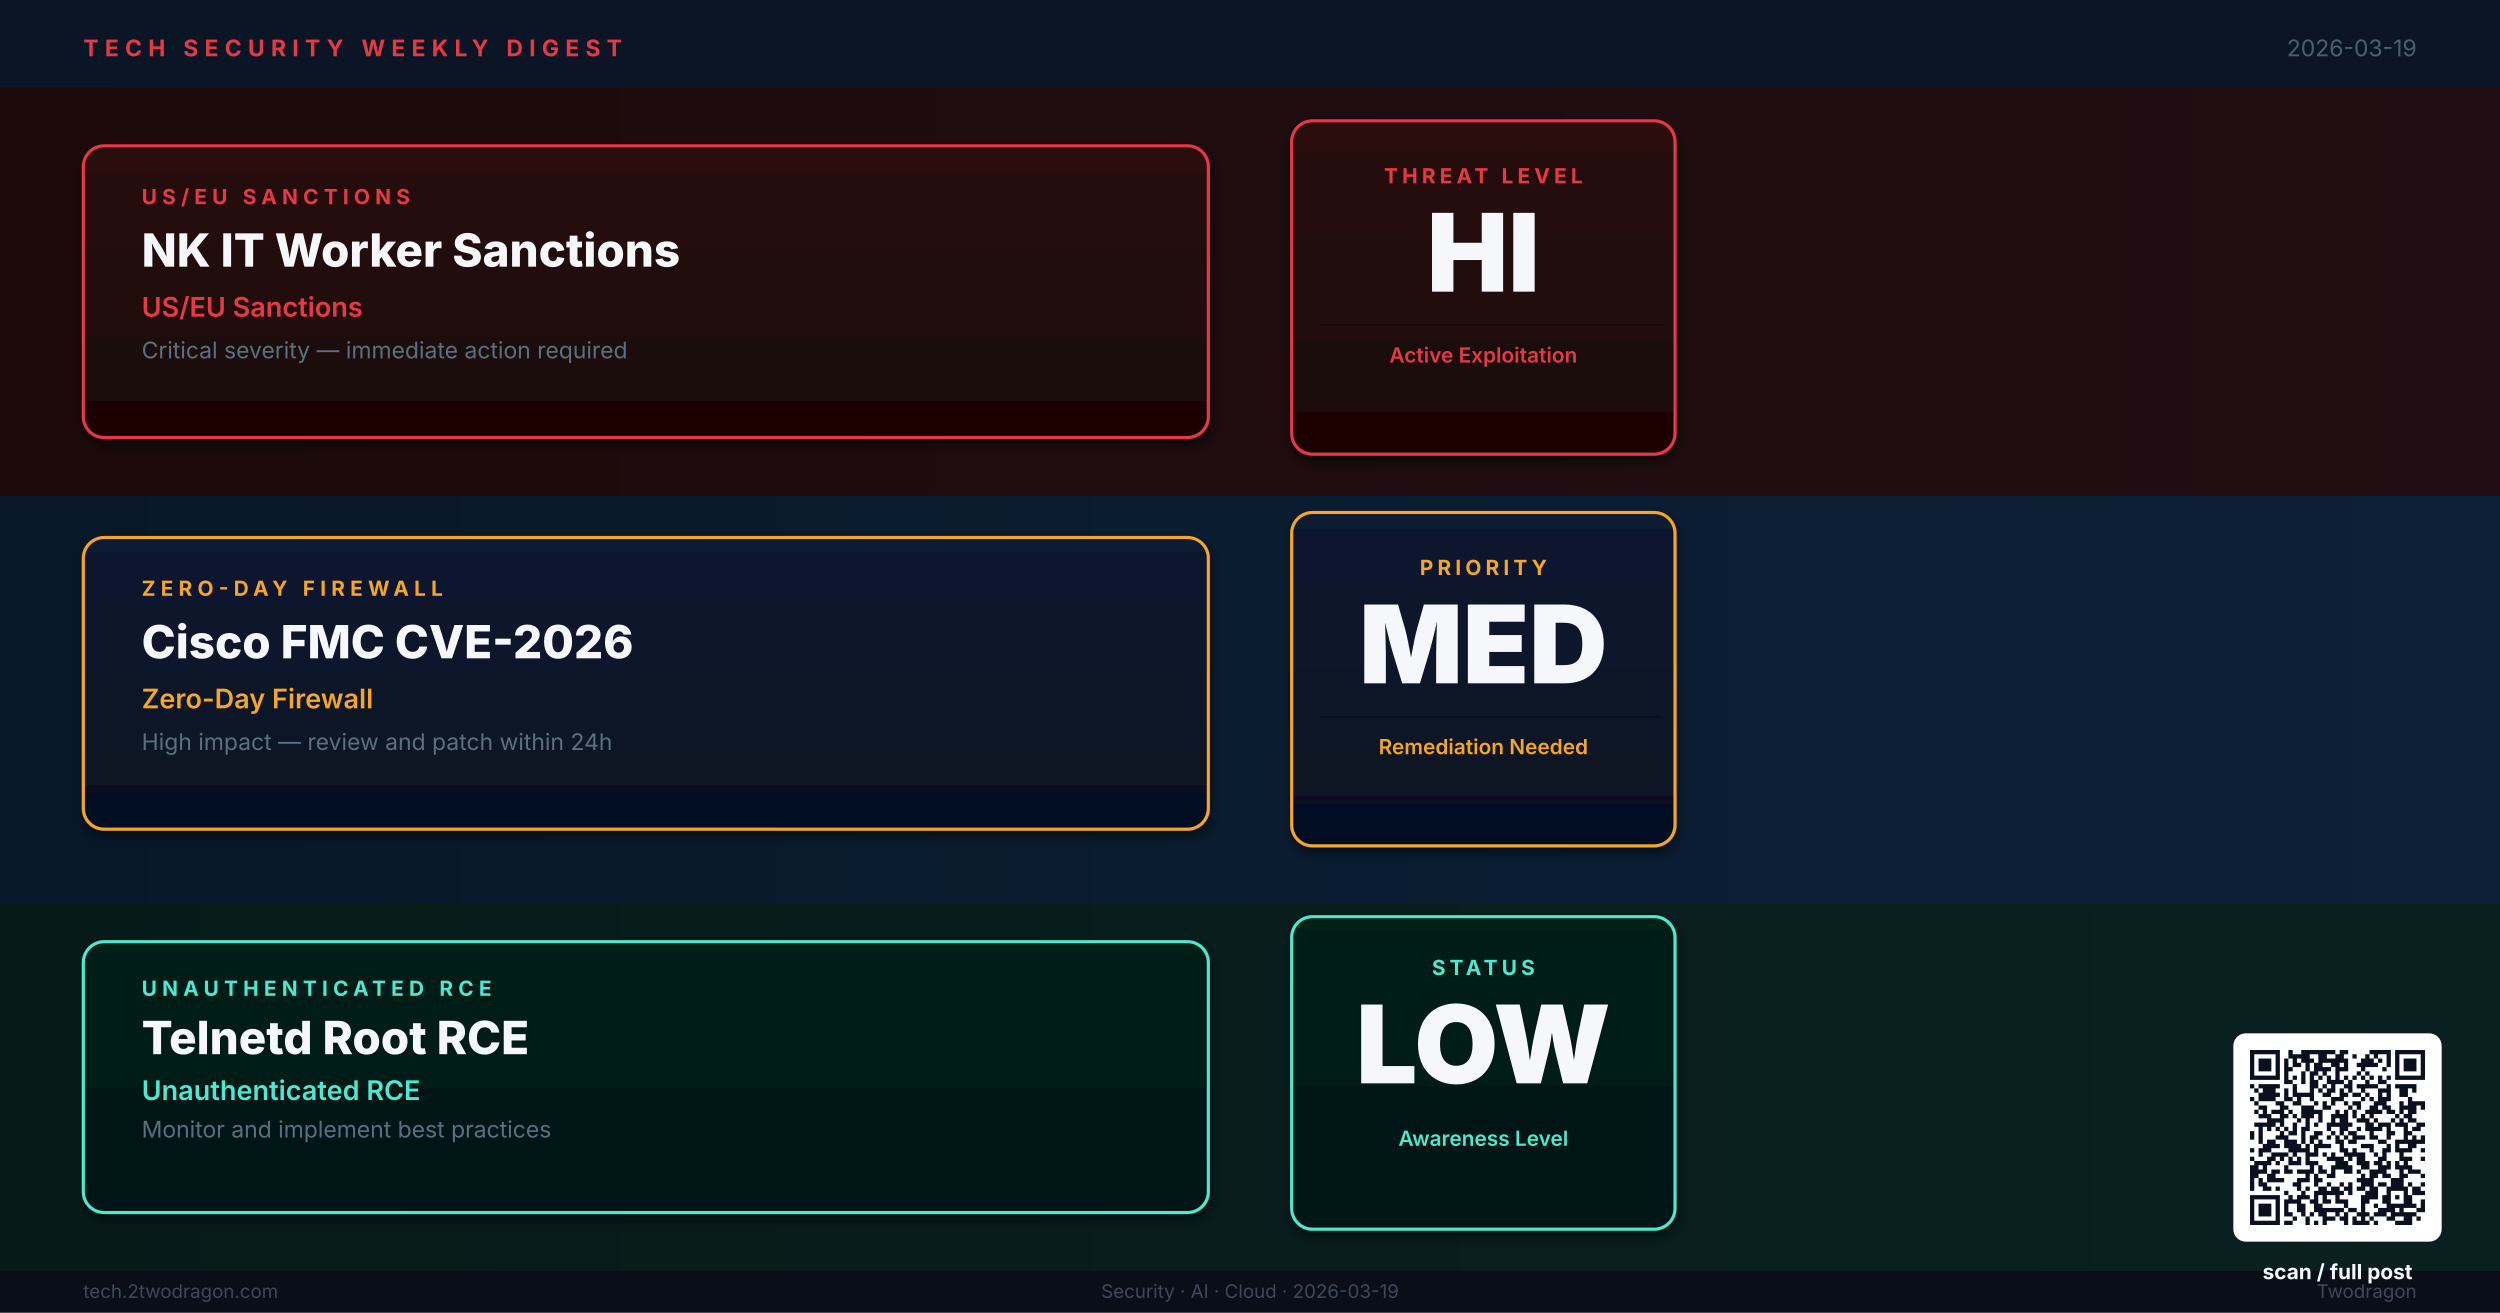
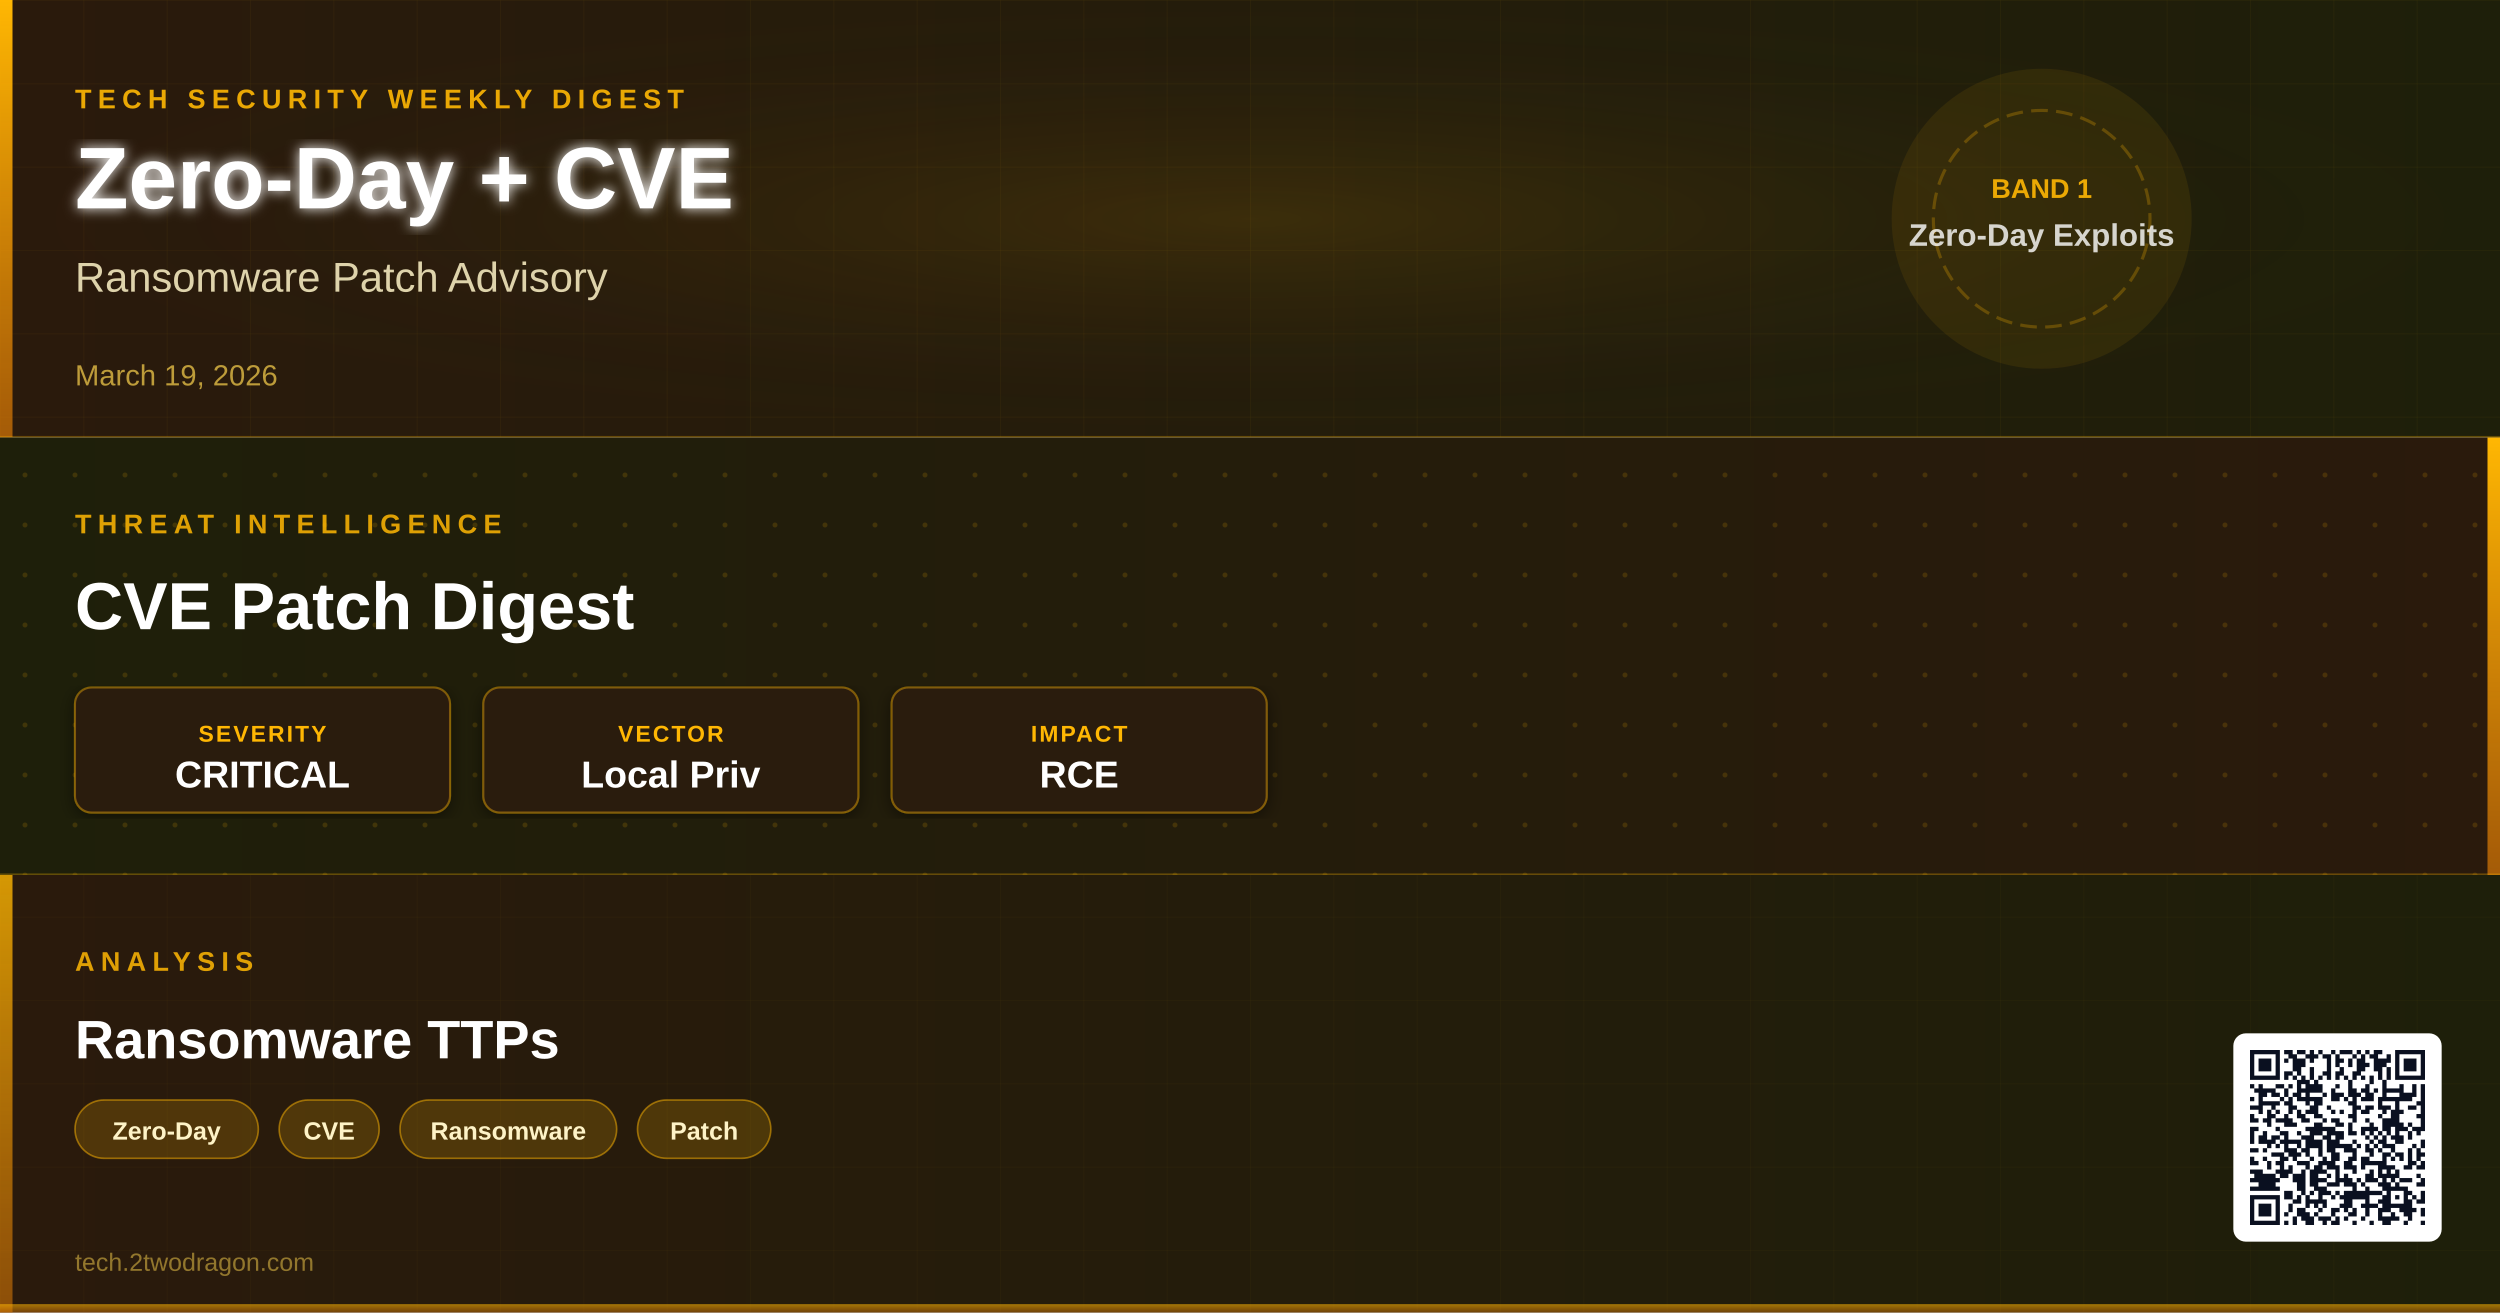
- <svg xmlns="http://www.w3.org/2000/svg" viewBox="0 0 1200 630" width="1200" height="630" role="img" aria-label="Weekly digest cover: NK IT Worker Sanctions, Cisco FMC CVE-2026, Telnetd Root RCE">
+ <svg xmlns="http://www.w3.org/2000/svg" viewBox="0 0 1200 630" width="1200" height="630">
  <defs>
-     <linearGradient id="bg" x1="0%" y1="0%" x2="100%" y2="100%">
-       <stop offset="0%" stop-color="#0A1220" />
-       <stop offset="100%" stop-color="#111830" />
+     <linearGradient id="bg1g" x1="0" y1="0" x2="1" y2="0">
+       <stop offset="0%" stop-color="#2A1A0C" />
+       <stop offset="100%" stop-color="#1E1F0A" />
    </linearGradient>
-     <linearGradient id="bA" x1="0%" y1="0%" x2="100%" y2="0%">
-       <stop offset="0%" stop-color="#1C0A0A" />
-       <stop offset="100%" stop-color="#200E14" />
+     <linearGradient id="bg2g" x1="0" y1="0" x2="1" y2="0">
+       <stop offset="0%" stop-color="#1E1F0A" />
+       <stop offset="100%" stop-color="#2A1A0C" />
    </linearGradient>
-     <linearGradient id="bB" x1="0%" y1="0%" x2="100%" y2="0%">
-       <stop offset="0%" stop-color="#081828" />
-       <stop offset="100%" stop-color="#0C2038" />
+     <linearGradient id="bg3g" x1="0" y1="0" x2="1" y2="0">
+       <stop offset="0%" stop-color="#2A1A0C" />
+       <stop offset="100%" stop-color="#1E1F0A" />
    </linearGradient>
-     <linearGradient id="bC" x1="0%" y1="0%" x2="100%" y2="0%">
-       <stop offset="0%" stop-color="#071A18" />
-       <stop offset="100%" stop-color="#0A2020" />
+     <linearGradient id="accentGrad" x1="0" y1="0" x2="0" y2="1">
+       <stop offset="0%" stop-color="#FFB703" stop-opacity="1" />
+       <stop offset="100%" stop-color="#D97706" stop-opacity="0.7" />
    </linearGradient>
-     <linearGradient id="kA" x1="0%" y1="0%" x2="0%" y2="100%">
-       <stop offset="0%" stop-color="#2A0A0A" />
-       <stop offset="100%" stop-color="#1A0606" />
-     </linearGradient>
-     <linearGradient id="kB" x1="0%" y1="0%" x2="0%" y2="100%">
-       <stop offset="0%" stop-color="#0A1A30" />
-       <stop offset="100%" stop-color="#061020" />
-     </linearGradient>
-     <linearGradient id="kC" x1="0%" y1="0%" x2="0%" y2="100%">
-       <stop offset="0%" stop-color="#062018" />
-       <stop offset="100%" stop-color="#041412" />
-     </linearGradient>
-     <filter id="sh">
-       <feGaussianBlur in="SourceAlpha" stdDeviation="2.5" />
-       <feOffset dx="1" dy="3" />
-       <feComponentTransfer>
-         <feFuncA type="linear" slope="0.5" />
-       </feComponentTransfer>
+     <radialGradient id="glowCenter" cx="50%" cy="50%" r="50%">
+       <stop offset="0%" stop-color="#FFB703" stop-opacity="0.18" />
+       <stop offset="100%" stop-color="#2A1A0C" stop-opacity="0" />
+     </radialGradient>
+     <filter id="softShadow" x="-5%" y="-5%" width="110%" height="110%">
+       <feDropShadow dx="0" dy="2" stdDeviation="4" flood-color="#000" flood-opacity="0.5" />
+     </filter>
+     <filter id="textGlow" x="-10%" y="-10%" width="120%" height="120%">
+       <feGaussianBlur stdDeviation="3" result="blur" />
      <feMerge>
-         <feMergeNode />
+         <feMergeNode in="blur" />
        <feMergeNode in="SourceGraphic" />
      </feMerge>
    </filter>
+     <pattern id="ledgerGrid" x="0" y="0" width="40" height="40" patternUnits="userSpaceOnUse">
+       <path d="M40 0L0 0 0 40" fill="none" stroke="#FFB703" stroke-width="0.3" stroke-opacity="0.12" />
+     </pattern>
+     <pattern id="circuitDot" x="0" y="0" width="24" height="24" patternUnits="userSpaceOnUse">
+       <circle cx="12" cy="12" r="1.2" fill="#FFB703" fill-opacity="0.15" />
+     </pattern>
+     <clipPath id="band1clip">
+       <rect x="0" y="0" width="1200" height="210" />
+     </clipPath>
+     <clipPath id="band2clip">
+       <rect x="0" y="210" width="1200" height="210" />
+     </clipPath>
+     <clipPath id="band3clip">
+       <rect x="0" y="420" width="1200" height="210" />
+     </clipPath>
  </defs>
-   <rect width="1200" height="630" fill="url(#bg)" />
-   <rect x="0" y="0" width="1200" height="42" fill="#0B1525" opacity="0.95" />
-   <text x="40" y="27" font-family="Inter,Helvetica,Arial,sans-serif" font-size="11" font-weight="700" letter-spacing="3" fill="#E63946">TECH SECURITY WEEKLY DIGEST</text>
-   <text x="1160" y="27" text-anchor="end" font-family="Inter,Helvetica,Arial,sans-serif" font-size="11" fill="#4A6070">2026-03-19</text>
-   <rect x="0" y="42" width="1200" height="196" fill="url(#bA)" />
-   <rect x="40" y="70" width="540" height="140" rx="10" fill="url(#kA)" stroke="#E63946" stroke-width="1.5" filter="url(#sh)" />
-   <text x="68" y="98" font-family="Inter,Helvetica,Arial,sans-serif" font-size="10" font-weight="700" letter-spacing="2.5" fill="#E63946">US/EU SANCTIONS</text>
-   <text x="68" y="128" font-family="Inter,Helvetica,Arial,sans-serif" font-size="22" font-weight="800" fill="#F5F7FA">NK IT Worker Sanctions</text>
-   <text x="68" y="152" font-family="Inter,Helvetica,Arial,sans-serif" font-size="13" font-weight="600" fill="#E63946">US/EU Sanctions</text>
-   <text x="68" y="172" font-family="Inter,Helvetica,Arial,sans-serif" font-size="11" fill="#5A7080">Critical severity — immediate action required</text>
-   <rect x="620" y="58" width="184" height="160" rx="10" fill="url(#kA)" stroke="#E63946" stroke-width="1.5" filter="url(#sh)" />
-   <text x="712" y="88" text-anchor="middle" font-family="Inter,Helvetica,Arial,sans-serif" font-size="10" font-weight="700" letter-spacing="2" fill="#E63946">THREAT LEVEL</text>
-   <text x="712" y="140" text-anchor="middle" font-family="Inter,Helvetica,Arial,sans-serif" font-size="52" font-weight="900" fill="#F5F7FA">HI</text>
-   <line x1="634" y1="156" x2="798" y2="156" stroke="#1C0808" stroke-width="1" />
-   <text x="712" y="174" text-anchor="middle" font-family="Inter,Helvetica,Arial,sans-serif" font-size="10" font-weight="600" fill="#E63946">Active Exploitation</text>
-   <rect x="0" y="238" width="1200" height="196" fill="url(#bB)" />
-   <rect x="40" y="258" width="540" height="140" rx="10" fill="url(#kB)" stroke="#F5A623" stroke-width="1.5" filter="url(#sh)" />
-   <text x="68" y="286" font-family="Inter,Helvetica,Arial,sans-serif" font-size="10" font-weight="700" letter-spacing="2.5" fill="#F5A623">ZERO-DAY FIREWALL</text>
-   <text x="68" y="316" font-family="Inter,Helvetica,Arial,sans-serif" font-size="22" font-weight="800" fill="#F5F7FA">Cisco FMC CVE-2026</text>
-   <text x="68" y="340" font-family="Inter,Helvetica,Arial,sans-serif" font-size="13" font-weight="600" fill="#F5A623">Zero-Day Firewall</text>
-   <text x="68" y="360" font-family="Inter,Helvetica,Arial,sans-serif" font-size="11" fill="#5A7080">High impact — review and patch within 24h</text>
-   <rect x="620" y="246" width="184" height="160" rx="10" fill="url(#kB)" stroke="#F5A623" stroke-width="1.5" filter="url(#sh)" />
-   <text x="712" y="276" text-anchor="middle" font-family="Inter,Helvetica,Arial,sans-serif" font-size="10" font-weight="700" letter-spacing="2" fill="#F5A623">PRIORITY</text>
-   <text x="712" y="328" text-anchor="middle" font-family="Inter,Helvetica,Arial,sans-serif" font-size="52" font-weight="900" fill="#F5F7FA">MED</text>
-   <line x1="634" y1="344" x2="798" y2="344" stroke="#061020" stroke-width="1" />
-   <text x="712" y="362" text-anchor="middle" font-family="Inter,Helvetica,Arial,sans-serif" font-size="10" font-weight="600" fill="#F5A623">Remediation Needed</text>
-   <rect x="0" y="434" width="1200" height="176" fill="url(#bC)" />
-   <rect x="40" y="452" width="540" height="130" rx="10" fill="url(#kC)" stroke="#4DE8D0" stroke-width="1.5" filter="url(#sh)" />
-   <text x="68" y="478" font-family="Inter,Helvetica,Arial,sans-serif" font-size="10" font-weight="700" letter-spacing="2.5" fill="#4DE8D0">UNAUTHENTICATED RCE</text>
-   <text x="68" y="506" font-family="Inter,Helvetica,Arial,sans-serif" font-size="22" font-weight="800" fill="#F5F7FA">Telnetd Root RCE</text>
-   <text x="68" y="528" font-family="Inter,Helvetica,Arial,sans-serif" font-size="13" font-weight="600" fill="#4DE8D0">Unauthenticated RCE</text>
-   <text x="68" y="546" font-family="Inter,Helvetica,Arial,sans-serif" font-size="11" fill="#5A7080">Monitor and implement best practices</text>
-   <rect x="620" y="440" width="184" height="150" rx="10" fill="url(#kC)" stroke="#4DE8D0" stroke-width="1.5" filter="url(#sh)" />
-   <text x="712" y="468" text-anchor="middle" font-family="Inter,Helvetica,Arial,sans-serif" font-size="10" font-weight="700" letter-spacing="2" fill="#4DE8D0">STATUS</text>
-   <text x="712" y="520" text-anchor="middle" font-family="Inter,Helvetica,Arial,sans-serif" font-size="52" font-weight="900" fill="#F5F7FA">LOW</text>
-   <line x1="634" y1="534" x2="798" y2="534" stroke="#041412" stroke-width="1" />
-   <text x="712" y="550" text-anchor="middle" font-family="Inter,Helvetica,Arial,sans-serif" font-size="10" font-weight="600" fill="#4DE8D0">Awareness Level</text>
-   <rect x="0" y="610" width="1200" height="20" fill="#080E18" opacity="0.95" />
-   <text x="40" y="623" font-family="Inter,Helvetica,Arial,sans-serif" font-size="9" fill="#3A4A5A">tech.2twodragon.com</text>
-   <text x="600" y="623" text-anchor="middle" font-family="Inter,Helvetica,Arial,sans-serif" font-size="9" fill="#3A4A5A">Security · AI · Cloud · 2026-03-19</text>
-   <text x="1160" y="623" text-anchor="end" font-family="Inter,Helvetica,Arial,sans-serif" font-size="9" fill="#3A4A5A">Twodragon</text>
+   <rect x="0" y="0" width="1200" height="210" fill="url(#bg1g)" />
+   <rect x="0" y="0" width="1200" height="210" fill="url(#ledgerGrid)" />
+   <rect x="0" y="0" width="1200" height="210" fill="url(#glowCenter)" opacity="0.6" />
+   <rect x="0" y="0" width="6" height="210" fill="url(#accentGrad)">
+     <animate attributeName="opacity" values="0.7;1;0.7" dur="3s" repeatCount="indefinite" />
+   </rect>
+   <text x="36" y="52" font-family="'Segoe UI',Arial,sans-serif" font-size="13" font-weight="600" fill="#FFB703" letter-spacing="3" text-anchor="start" opacity="0.9">TECH SECURITY WEEKLY DIGEST</text>
+   <text x="36" y="100" font-family="'Segoe UI',Arial,sans-serif" font-size="42" font-weight="800" fill="#FFFFFF" filter="url(#textGlow)" text-anchor="start">Zero-Day + CVE</text>
+   <text x="36" y="140" font-family="'Segoe UI',Arial,sans-serif" font-size="20" font-weight="400" fill="#FEF3C7" opacity="0.85" text-anchor="start">Ransomware Patch Advisory</text>
+   <text x="36" y="185" font-family="'Segoe UI',Arial,sans-serif" font-size="14" font-weight="500" fill="#FCD34D" opacity="0.7" text-anchor="start">March 19, 2026</text>
+   <circle cx="980" cy="105" r="72" fill="#FFB703" fill-opacity="0.08" />
+   <circle cx="980" cy="105" r="52" fill="none" stroke="#FFB703" stroke-width="1.5" stroke-opacity="0.25" stroke-dasharray="8 4" />
+   <text x="980" y="95" font-family="'Segoe UI',Arial,sans-serif" font-size="13" font-weight="700" fill="#FFB703" text-anchor="middle" opacity="0.9">BAND 1</text>
+   <text x="980" y="118" font-family="'Segoe UI',Arial,sans-serif" font-size="15" font-weight="600" fill="#FFFFFF" text-anchor="middle" opacity="0.8">Zero-Day Exploits</text>
+   <line x1="0" y1="210" x2="1200" y2="210" stroke="#FFB703" stroke-width="1.5" stroke-opacity="0.3" />
+   <rect x="0" y="210" width="1200" height="210" fill="url(#bg2g)" />
+   <rect x="0" y="210" width="1200" height="210" fill="url(#circuitDot)" />
+   <rect x="1194" y="210" width="6" height="210" fill="url(#accentGrad)">
+     <animate attributeName="opacity" values="1;0.7;1" dur="3.5s" repeatCount="indefinite" />
+   </rect>
+   <text x="36" y="256" font-family="'Segoe UI',Arial,sans-serif" font-size="13" font-weight="600" fill="#FFB703" letter-spacing="3" opacity="0.85">THREAT INTELLIGENCE</text>
+   <text x="36" y="302" font-family="'Segoe UI',Arial,sans-serif" font-size="32" font-weight="700" fill="#FFFFFF" text-anchor="start">CVE Patch Digest</text>
+   <g transform="translate(36,330)">
+     <rect width="180" height="60" rx="8" fill="#2A1A0C" stroke="#FFB703" stroke-width="1" stroke-opacity="0.4" filter="url(#softShadow)" />
+     <text x="90" y="26" font-family="'Segoe UI',Arial,sans-serif" font-size="11" font-weight="600" fill="#FFB703" text-anchor="middle" letter-spacing="1">SEVERITY</text>
+     <text x="90" y="48" font-family="'Segoe UI',Arial,sans-serif" font-size="18" font-weight="800" fill="#FFFFFF" text-anchor="middle">CRITICAL</text>
+   </g>
+   <g transform="translate(232,330)">
+     <rect width="180" height="60" rx="8" fill="#2A1A0C" stroke="#FFB703" stroke-width="1" stroke-opacity="0.4" filter="url(#softShadow)" />
+     <text x="90" y="26" font-family="'Segoe UI',Arial,sans-serif" font-size="11" font-weight="600" fill="#FFB703" text-anchor="middle" letter-spacing="1">VECTOR</text>
+     <text x="90" y="48" font-family="'Segoe UI',Arial,sans-serif" font-size="18" font-weight="800" fill="#FFFFFF" text-anchor="middle">Local Priv</text>
+   </g>
+   <g transform="translate(428,330)">
+     <rect width="180" height="60" rx="8" fill="#2A1A0C" stroke="#FFB703" stroke-width="1" stroke-opacity="0.4" filter="url(#softShadow)" />
+     <text x="90" y="26" font-family="'Segoe UI',Arial,sans-serif" font-size="11" font-weight="600" fill="#FFB703" text-anchor="middle" letter-spacing="1">IMPACT</text>
+     <text x="90" y="48" font-family="'Segoe UI',Arial,sans-serif" font-size="18" font-weight="800" fill="#FFFFFF" text-anchor="middle">RCE</text>
+   </g>
+   <line x1="0" y1="420" x2="1200" y2="420" stroke="#FFB703" stroke-width="1.5" stroke-opacity="0.3" />
+   <rect x="0" y="420" width="1200" height="210" fill="url(#bg3g)" />
+   <rect x="0" y="420" width="1200" height="210" fill="url(#ledgerGrid)" opacity="0.7" />
+   <rect x="0" y="420" width="6" height="210" fill="url(#accentGrad)" opacity="0.8">
+     <animate attributeName="opacity" values="0.8;0.5;0.8" dur="4s" repeatCount="indefinite" />
+   </rect>
+   <text x="36" y="466" font-family="'Segoe UI',Arial,sans-serif" font-size="13" font-weight="600" fill="#FFB703" letter-spacing="3" opacity="0.85">ANALYSIS</text>
+   <text x="36" y="508" font-family="'Segoe UI',Arial,sans-serif" font-size="26" font-weight="700" fill="#FFFFFF" text-anchor="start">Ransomware TTPs</text>
+   <g transform="translate(36,528)">
+     <g transform="translate(0,0)">
+       <rect width="88" height="28" rx="14" fill="#FFB703" fill-opacity="0.18" stroke="#FFB703" stroke-width="0.8" stroke-opacity="0.5" />
+       <text x="44" y="19" font-family="'Segoe UI',Arial,sans-serif" font-size="12" font-weight="600" fill="#FEF3C7" text-anchor="middle">Zero-Day</text>
+     </g>
+     <g transform="translate(98,0)">
+       <rect width="48" height="28" rx="14" fill="#FFB703" fill-opacity="0.18" stroke="#FFB703" stroke-width="0.8" stroke-opacity="0.5" />
+       <text x="24" y="19" font-family="'Segoe UI',Arial,sans-serif" font-size="12" font-weight="600" fill="#FEF3C7" text-anchor="middle">CVE</text>
+     </g>
+     <g transform="translate(156,0)">
+       <rect width="104" height="28" rx="14" fill="#FFB703" fill-opacity="0.18" stroke="#FFB703" stroke-width="0.8" stroke-opacity="0.5" />
+       <text x="52" y="19" font-family="'Segoe UI',Arial,sans-serif" font-size="12" font-weight="600" fill="#FEF3C7" text-anchor="middle">Ransomware</text>
+     </g>
+     <g transform="translate(270,0)">
+       <rect width="64" height="28" rx="14" fill="#FFB703" fill-opacity="0.18" stroke="#FFB703" stroke-width="0.8" stroke-opacity="0.5" />
+       <text x="32" y="19" font-family="'Segoe UI',Arial,sans-serif" font-size="12" font-weight="600" fill="#FEF3C7" text-anchor="middle">Patch</text>
+     </g>
+   </g>
+   <text x="36" y="610" font-family="'Segoe UI',Arial,sans-serif" font-size="12" font-weight="400" fill="#FCD34D" opacity="0.5" text-anchor="start">tech.2twodragon.com</text>
+   <rect x="0" y="626" width="1200" height="4" fill="url(#accentGrad)" opacity="0.6" />
  <g transform="translate(1080,504)">
    <rect x="-8" y="-8" width="100" height="100" rx="6" fill="#FFFFFF" />
-     <g transform="scale(2.04878)" fill="#0A1020">
-       <path d="M0 0h7v1h-7zM9 0h1v1h-1zM12 0h8v1h-8zM21 0h2v1h-2zM28 0h5v1h-5zM34 0h7v1h-7zM0 1h1v1h-1zM6 1h1v1h-1zM9 1h5v1h-5zM16 1h2v1h-2zM20 1h2v1h-2zM24 1h1v1h-1zM27 1h1v1h-1zM29 1h1v1h-1zM32 1h1v1h-1zM34 1h1v1h-1zM40 1h1v1h-1zM0 2h1v1h-1zM2 2h3v1h-3zM6 2h1v1h-1zM8 2h1v1h-1zM10 2h1v1h-1zM12 2h3v1h-3zM16 2h7v1h-7zM26 2h3v1h-3zM30 2h1v1h-1zM32 2h1v1h-1zM34 2h1v1h-1zM36 2h3v1h-3zM40 2h1v1h-1zM0 3h1v1h-1zM2 3h3v1h-3zM6 3h1v1h-1zM8 3h1v1h-1zM10 3h2v1h-2zM13 3h1v1h-1zM15 3h2v1h-2zM19 3h2v1h-2zM22 3h1v1h-1zM25 3h5v1h-5zM32 3h1v1h-1zM34 3h1v1h-1zM36 3h3v1h-3zM40 3h1v1h-1zM0 4h1v1h-1zM2 4h3v1h-3zM6 4h1v1h-1zM8 4h2v1h-2zM13 4h1v1h-1zM15 4h4v1h-4zM20 4h3v1h-3zM26 4h1v1h-1zM31 4h1v1h-1zM34 4h1v1h-1zM36 4h3v1h-3zM40 4h1v1h-1zM0 5h1v1h-1zM6 5h1v1h-1zM8 5h1v1h-1zM12 5h1v1h-1zM14 5h2v1h-2zM17 5h1v1h-1zM20 5h1v1h-1zM25 5h1v1h-1zM27 5h1v1h-1zM34 5h1v1h-1zM40 5h1v1h-1zM0 6h7v1h-7zM8 6h1v1h-1zM10 6h1v1h-1zM12 6h1v1h-1zM14 6h1v1h-1zM16 6h1v1h-1zM18 6h1v1h-1zM20 6h1v1h-1zM22 6h1v1h-1zM24 6h1v1h-1zM26 6h1v1h-1zM28 6h1v1h-1zM30 6h1v1h-1zM32 6h1v1h-1zM34 6h7v1h-7zM8 7h2v1h-2zM12 7h1v1h-1zM14 7h2v1h-2zM18 7h4v1h-4zM23 7h1v1h-1zM27 7h1v1h-1zM30 7h2v1h-2zM0 8h1v1h-1zM2 8h5v1h-5zM10 8h1v1h-1zM14 8h2v1h-2zM17 8h1v1h-1zM19 8h1v1h-1zM22 8h2v1h-2zM25 8h5v1h-5zM32 8h1v1h-1zM34 8h5v1h-5zM1 9h1v1h-1zM3 9h3v1h-3zM8 9h1v1h-1zM10 9h1v1h-1zM14 9h1v1h-1zM16 9h1v1h-1zM18 9h2v1h-2zM21 9h1v1h-1zM23 9h1v1h-1zM26 9h1v1h-1zM30 9h3v1h-3zM35 9h2v1h-2zM38 9h1v1h-1zM2 10h5v1h-5zM8 10h1v1h-1zM10 10h5v1h-5zM17 10h2v1h-2zM21 10h2v1h-2zM24 10h2v1h-2zM27 10h1v1h-1zM30 10h1v1h-1zM32 10h1v1h-1zM35 10h2v1h-2zM0 11h1v1h-1zM2 11h4v1h-4zM8 11h2v1h-2zM11 11h1v1h-1zM14 11h1v1h-1zM19 11h3v1h-3zM26 11h1v1h-1zM28 11h1v1h-1zM30 11h3v1h-3zM37 11h1v1h-1zM1 12h1v1h-1zM6 12h2v1h-2zM10 12h2v1h-2zM15 12h1v1h-1zM17 12h1v1h-1zM19 12h1v1h-1zM22 12h1v1h-1zM24 12h2v1h-2zM29 12h3v1h-3zM35 12h1v1h-1zM37 12h4v1h-4zM2 13h2v1h-2zM7 13h2v1h-2zM12 13h3v1h-3zM17 13h2v1h-2zM23 13h1v1h-1zM25 13h1v1h-1zM28 13h2v1h-2zM31 13h2v1h-2zM35 13h4v1h-4zM40 13h1v1h-1zM1 14h1v1h-1zM3 14h1v1h-1zM5 14h3v1h-3zM9 14h1v1h-1zM12 14h5v1h-5zM20 14h1v1h-1zM22 14h1v1h-1zM24 14h1v1h-1zM27 14h4v1h-4zM32 14h2v1h-2zM35 14h1v1h-1zM37 14h2v1h-2zM2 15h3v1h-3zM7 15h2v1h-2zM10 15h1v1h-1zM12 15h3v1h-3zM16 15h1v1h-1zM19 15h4v1h-4zM24 15h1v1h-1zM26 15h1v1h-1zM28 15h1v1h-1zM34 15h1v1h-1zM36 15h2v1h-2zM4 16h4v1h-4zM11 16h1v1h-1zM13 16h1v1h-1zM16 16h1v1h-1zM19 16h1v1h-1zM21 16h2v1h-2zM25 16h3v1h-3zM29 16h1v1h-1zM33 16h1v1h-1zM35 16h1v1h-1zM37 16h2v1h-2zM1 17h5v1h-5zM7 17h1v1h-1zM10 17h1v1h-1zM13 17h1v1h-1zM15 17h1v1h-1zM18 17h6v1h-6zM27 17h2v1h-2zM30 17h3v1h-3zM34 17h3v1h-3zM39 17h2v1h-2zM2 18h1v1h-1zM4 18h1v1h-1zM6 18h1v1h-1zM8 18h1v1h-1zM10 18h1v1h-1zM12 18h2v1h-2zM18 18h1v1h-1zM21 18h2v1h-2zM25 18h1v1h-1zM27 18h4v1h-4zM32 18h1v1h-1zM36 18h1v1h-1zM38 18h2v1h-2zM0 19h1v1h-1zM2 19h1v1h-1zM7 19h1v1h-1zM9 19h2v1h-2zM12 19h1v1h-1zM15 19h2v1h-2zM19 19h1v1h-1zM21 19h1v1h-1zM23 19h2v1h-2zM28 19h1v1h-1zM32 19h2v1h-2zM36 19h2v1h-2zM0 20h1v1h-1zM2 20h1v1h-1zM6 20h3v1h-3zM12 20h1v1h-1zM14 20h2v1h-2zM18 20h1v1h-1zM20 20h1v1h-1zM22 20h1v1h-1zM24 20h3v1h-3zM28 20h2v1h-2zM32 20h1v1h-1zM36 20h1v1h-1zM38 20h1v1h-1zM40 20h1v1h-1zM2 21h1v1h-1zM4 21h2v1h-2zM8 21h3v1h-3zM12 21h1v1h-1zM14 21h1v1h-1zM16 21h1v1h-1zM20 21h2v1h-2zM23 21h2v1h-2zM30 21h2v1h-2zM34 21h7v1h-7zM3 22h4v1h-4zM8 22h4v1h-4zM13 22h1v1h-1zM15 22h4v1h-4zM21 22h1v1h-1zM26 22h3v1h-3zM32 22h1v1h-1zM34 22h1v1h-1zM37 22h2v1h-2zM0 23h1v1h-1zM2 23h3v1h-3zM9 23h5v1h-5zM15 23h1v1h-1zM21 23h2v1h-2zM24 23h1v1h-1zM28 23h1v1h-1zM31 23h2v1h-2zM34 23h4v1h-4zM40 23h1v1h-1zM2 24h1v1h-1zM5 24h4v1h-4zM10 24h1v1h-1zM13 24h3v1h-3zM17 24h1v1h-1zM19 24h1v1h-1zM22 24h5v1h-5zM29 24h1v1h-1zM31 24h1v1h-1zM35 24h1v1h-1zM0 25h1v1h-1zM4 25h2v1h-2zM7 25h1v1h-1zM9 25h1v1h-1zM11 25h1v1h-1zM13 25h1v1h-1zM18 25h4v1h-4zM23 25h1v1h-1zM25 25h2v1h-2zM30 25h2v1h-2zM35 25h3v1h-3zM40 25h1v1h-1zM1 26h4v1h-4zM6 26h1v1h-1zM9 26h3v1h-3zM13 26h3v1h-3zM20 26h3v1h-3zM25 26h3v1h-3zM29 26h2v1h-2zM32 26h1v1h-1zM34 26h1v1h-1zM36 26h1v1h-1zM0 27h2v1h-2zM3 27h1v1h-1zM8 27h1v1h-1zM14 27h1v1h-1zM16 27h1v1h-1zM19 27h5v1h-5zM26 27h2v1h-2zM30 27h3v1h-3zM34 27h4v1h-4zM0 28h4v1h-4zM5 28h2v1h-2zM8 28h2v1h-2zM11 28h4v1h-4zM16 28h2v1h-2zM19 28h1v1h-1zM22 28h2v1h-2zM25 28h1v1h-1zM28 28h4v1h-4zM35 28h1v1h-1zM37 28h3v1h-3zM0 29h2v1h-2zM4 29h2v1h-2zM13 29h1v1h-1zM15 29h1v1h-1zM18 29h2v1h-2zM26 29h1v1h-1zM28 29h2v1h-2zM31 29h2v1h-2zM35 29h2v1h-2zM40 29h1v1h-1zM0 30h1v1h-1zM2 30h1v1h-1zM4 30h4v1h-4zM11 30h3v1h-3zM15 30h2v1h-2zM25 30h4v1h-4zM33 30h3v1h-3zM0 31h1v1h-1zM2 31h2v1h-2zM10 31h2v1h-2zM15 31h1v1h-1zM18 31h1v1h-1zM21 31h1v1h-1zM23 31h1v1h-1zM26 31h3v1h-3zM30 31h2v1h-2zM33 31h3v1h-3zM37 31h1v1h-1zM40 31h1v1h-1zM0 32h1v1h-1zM3 32h2v1h-2zM6 32h1v1h-1zM11 32h1v1h-1zM13 32h1v1h-1zM16 32h2v1h-2zM19 32h2v1h-2zM22 32h2v1h-2zM25 32h2v1h-2zM28 32h2v1h-2zM32 32h5v1h-5zM38 32h2v1h-2zM8 33h1v1h-1zM12 33h1v1h-1zM15 33h7v1h-7zM23 33h1v1h-1zM27 33h3v1h-3zM32 33h1v1h-1zM36 33h1v1h-1zM38 33h3v1h-3zM0 34h7v1h-7zM9 34h1v1h-1zM11 34h3v1h-3zM15 34h1v1h-1zM17 34h1v1h-1zM20 34h1v1h-1zM26 34h4v1h-4zM31 34h2v1h-2zM34 34h1v1h-1zM36 34h2v1h-2zM0 35h1v1h-1zM6 35h1v1h-1zM8 35h4v1h-4zM14 35h2v1h-2zM17 35h2v1h-2zM20 35h3v1h-3zM26 35h2v1h-2zM31 35h2v1h-2zM36 35h2v1h-2zM40 35h1v1h-1zM0 36h1v1h-1zM2 36h3v1h-3zM6 36h1v1h-1zM8 36h1v1h-1zM11 36h2v1h-2zM15 36h2v1h-2zM22 36h1v1h-1zM26 36h1v1h-1zM29 36h1v1h-1zM32 36h7v1h-7zM40 36h1v1h-1zM0 37h1v1h-1zM2 37h3v1h-3zM6 37h1v1h-1zM8 37h1v1h-1zM11 37h2v1h-2zM15 37h7v1h-7zM23 37h2v1h-2zM26 37h1v1h-1zM30 37h4v1h-4zM35 37h1v1h-1zM39 37h2v1h-2zM0 38h1v1h-1zM2 38h3v1h-3zM6 38h1v1h-1zM8 38h2v1h-2zM12 38h1v1h-1zM14 38h1v1h-1zM16 38h2v1h-2zM20 38h1v1h-1zM22 38h1v1h-1zM25 38h3v1h-3zM29 38h3v1h-3zM33 38h6v1h-6zM0 39h1v1h-1zM6 39h1v1h-1zM10 39h1v1h-1zM13 39h1v1h-1zM17 39h3v1h-3zM21 39h2v1h-2zM24 39h1v1h-1zM26 39h1v1h-1zM28 39h1v1h-1zM32 39h2v1h-2zM36 39h2v1h-2zM39 39h1v1h-1zM0 40h7v1h-7zM8 40h2v1h-2zM13 40h1v1h-1zM15 40h1v1h-1zM17 40h1v1h-1zM22 40h1v1h-1zM24 40h4v1h-4zM29 40h1v1h-1zM34 40h4v1h-4z" />
-     </g>
+     <path fill="#0A1020" d="M0.0 0.0h14.34v2.05h-14.34z M16.39 0.0h4.1v2.05h-4.1z M22.54 0.0h4.1v2.05h-4.1z M28.68 0.0h2.05v2.05h-2.05z M32.78 0.0h2.05v2.05h-2.05z M38.93 0.0h2.05v2.05h-2.05z M43.02 0.0h6.15v2.05h-6.15z M51.22 0.0h2.05v2.05h-2.05z M55.32 0.0h2.05v2.05h-2.05z M59.41 0.0h4.1v2.05h-4.1z M69.66 0.0h14.34v2.05h-14.34z M0.0 2.05h2.05v2.05h-2.05z M12.29 2.05h2.05v2.05h-2.05z M18.44 2.05h4.1v2.05h-4.1z M26.63 2.05h6.15v2.05h-6.15z M34.83 2.05h4.1v2.05h-4.1z M40.98 2.05h2.05v2.05h-2.05z M49.17 2.05h2.05v2.05h-2.05z M53.27 2.05h2.05v2.05h-2.05z M57.37 2.05h4.1v2.05h-4.1z M65.56 2.05h2.05v2.05h-2.05z M69.66 2.05h2.05v2.05h-2.05z M81.95 2.05h2.05v2.05h-2.05z M0.0 4.1h2.05v2.05h-2.05z M4.1 4.1h6.15v2.05h-6.15z M12.29 4.1h2.05v2.05h-2.05z M16.39 4.1h2.05v2.05h-2.05z M20.49 4.1h6.15v2.05h-6.15z M28.68 4.1h2.05v2.05h-2.05z M36.88 4.1h2.05v2.05h-2.05z M40.98 4.1h4.1v2.05h-4.1z M47.12 4.1h2.05v2.05h-2.05z M51.22 4.1h4.1v2.05h-4.1z M59.41 4.1h8.2v2.05h-8.2z M69.66 4.1h2.05v2.05h-2.05z M73.76 4.1h6.15v2.05h-6.15z M81.95 4.1h2.05v2.05h-2.05z M0.0 6.15h2.05v2.05h-2.05z M4.1 6.15h6.15v2.05h-6.15z M12.29 6.15h2.05v2.05h-2.05z M20.49 6.15h6.15v2.05h-6.15z M36.88 6.15h2.05v2.05h-2.05z M40.98 6.15h2.05v2.05h-2.05z M47.12 6.15h2.05v2.05h-2.05z M51.22 6.15h6.15v2.05h-6.15z M59.41 6.15h6.15v2.05h-6.15z M69.66 6.15h2.05v2.05h-2.05z M73.76 6.15h6.15v2.05h-6.15z M81.95 6.15h2.05v2.05h-2.05z M0.0 8.2h2.05v2.05h-2.05z M4.1 8.2h6.15v2.05h-6.15z M12.29 8.2h2.05v2.05h-2.05z M20.49 8.2h4.1v2.05h-4.1z M28.68 8.2h2.05v2.05h-2.05z M36.88 8.2h2.05v2.05h-2.05z M43.02 8.2h2.05v2.05h-2.05z M51.22 8.2h4.1v2.05h-4.1z M59.41 8.2h4.1v2.05h-4.1z M65.56 8.2h2.05v2.05h-2.05z M69.66 8.2h2.05v2.05h-2.05z M73.76 8.2h6.15v2.05h-6.15z M81.95 8.2h2.05v2.05h-2.05z M0.0 10.24h2.05v2.05h-2.05z M12.29 10.24h2.05v2.05h-2.05z M16.39 10.24h4.1v2.05h-4.1z M22.54 10.24h2.05v2.05h-2.05z M28.68 10.24h2.05v2.05h-2.05z M34.83 10.24h4.1v2.05h-4.1z M40.98 10.24h4.1v2.05h-4.1z M49.17 10.24h4.1v2.05h-4.1z M61.46 10.24h2.05v2.05h-2.05z M65.56 10.24h2.05v2.05h-2.05z M69.66 10.24h2.05v2.05h-2.05z M81.95 10.24h2.05v2.05h-2.05z M0.0 12.29h14.34v2.05h-14.34z M16.39 12.29h2.05v2.05h-2.05z M20.49 12.29h2.05v2.05h-2.05z M24.59 12.29h2.05v2.05h-2.05z M28.68 12.29h2.05v2.05h-2.05z M32.78 12.29h2.05v2.05h-2.05z M36.88 12.29h2.05v2.05h-2.05z M40.98 12.29h2.05v2.05h-2.05z M45.07 12.29h2.05v2.05h-2.05z M49.17 12.29h2.05v2.05h-2.05z M53.27 12.29h2.05v2.05h-2.05z M57.37 12.29h2.05v2.05h-2.05z M61.46 12.29h2.05v2.05h-2.05z M65.56 12.29h2.05v2.05h-2.05z M69.66 12.29h14.34v2.05h-14.34z M22.54 14.34h6.15v2.05h-6.15z M30.73 14.34h2.05v2.05h-2.05z M47.12 14.34h2.05v2.05h-2.05z M57.37 14.34h2.05v2.05h-2.05z M63.51 14.34h2.05v2.05h-2.05z M0.0 16.39h2.05v2.05h-2.05z M4.1 16.39h2.05v2.05h-2.05z M12.29 16.39h4.1v2.05h-4.1z M18.44 16.39h2.05v2.05h-2.05z M22.54 16.39h2.05v2.05h-2.05z M26.63 16.39h8.2v2.05h-8.2z M40.98 16.39h2.05v2.05h-2.05z M47.12 16.39h2.05v2.05h-2.05z M55.32 16.39h2.05v2.05h-2.05z M63.51 16.39h2.05v2.05h-2.05z M71.71 16.39h2.05v2.05h-2.05z M77.85 16.39h2.05v2.05h-2.05z M81.95 16.39h2.05v2.05h-2.05z M2.05 18.44h10.24v2.05h-10.24z M16.39 18.44h2.05v2.05h-2.05z M22.54 18.44h12.29v2.05h-12.29z M38.93 18.44h2.05v2.05h-2.05z M47.12 18.44h4.1v2.05h-4.1z M53.27 18.44h4.1v2.05h-4.1z M59.41 18.44h2.05v2.05h-2.05z M63.51 18.44h10.24v2.05h-10.24z M77.85 18.44h2.05v2.05h-2.05z M81.95 18.44h2.05v2.05h-2.05z M4.1 20.49h4.1v2.05h-4.1z M10.24 20.49h4.1v2.05h-4.1z M16.39 20.49h2.05v2.05h-2.05z M20.49 20.49h4.1v2.05h-4.1z M26.63 20.49h2.05v2.05h-2.05z M34.83 20.49h2.05v2.05h-2.05z M38.93 20.49h6.15v2.05h-6.15z M47.12 20.49h6.15v2.05h-6.15z M55.32 20.49h4.1v2.05h-4.1z M63.51 20.49h2.05v2.05h-2.05z M71.71 20.49h8.2v2.05h-8.2z M81.95 20.49h2.05v2.05h-2.05z M0.0 22.54h2.05v2.05h-2.05z M4.1 22.54h2.05v2.05h-2.05z M14.34 22.54h2.05v2.05h-2.05z M18.44 22.54h2.05v2.05h-2.05z M22.54 22.54h12.29v2.05h-12.29z M38.93 22.54h4.1v2.05h-4.1z M45.07 22.54h2.05v2.05h-2.05z M49.17 22.54h2.05v2.05h-2.05z M53.27 22.54h6.15v2.05h-6.15z M61.46 22.54h16.39v2.05h-16.39z M81.95 22.54h2.05v2.05h-2.05z M4.1 24.59h10.24v2.05h-10.24z M16.39 24.59h4.1v2.05h-4.1z M26.63 24.59h2.05v2.05h-2.05z M30.73 24.59h4.1v2.05h-4.1z M47.12 24.59h4.1v2.05h-4.1z M61.46 24.59h2.05v2.05h-2.05z M69.66 24.59h2.05v2.05h-2.05z M79.9 24.59h4.1v2.05h-4.1z M0.0 26.63h6.15v2.05h-6.15z M10.24 26.63h2.05v2.05h-2.05z M18.44 26.63h4.1v2.05h-4.1z M28.68 26.63h4.1v2.05h-4.1z M36.88 26.63h2.05v2.05h-2.05z M49.17 26.63h4.1v2.05h-4.1z M55.32 26.63h4.1v2.05h-4.1z M61.46 26.63h6.15v2.05h-6.15z M69.66 26.63h2.05v2.05h-2.05z M75.8 26.63h4.1v2.05h-4.1z M81.95 26.63h2.05v2.05h-2.05z M4.1 28.68h2.05v2.05h-2.05z M8.2 28.68h2.05v2.05h-2.05z M12.29 28.68h2.05v2.05h-2.05z M18.44 28.68h2.05v2.05h-2.05z M22.54 28.68h2.05v2.05h-2.05z M26.63 28.68h6.15v2.05h-6.15z M38.93 28.68h2.05v2.05h-2.05z M43.02 28.68h2.05v2.05h-2.05z M49.17 28.68h2.05v2.05h-2.05z M53.27 28.68h4.1v2.05h-4.1z M63.51 28.68h2.05v2.05h-2.05z M67.61 28.68h6.15v2.05h-6.15z M81.95 28.68h2.05v2.05h-2.05z M0.0 30.73h2.05v2.05h-2.05z M8.2 30.73h4.1v2.05h-4.1z M16.39 30.73h2.05v2.05h-2.05z M22.54 30.73h4.1v2.05h-4.1z M30.73 30.73h4.1v2.05h-4.1z M47.12 30.73h4.1v2.05h-4.1z M61.46 30.73h2.05v2.05h-2.05z M67.61 30.73h4.1v2.05h-4.1z M79.9 30.73h4.1v2.05h-4.1z M0.0 32.78h4.1v2.05h-4.1z M6.15 32.78h4.1v2.05h-4.1z M12.29 32.78h8.2v2.05h-8.2z M24.59 32.78h4.1v2.05h-4.1z M34.83 32.78h2.05v2.05h-2.05z M38.93 32.78h4.1v2.05h-4.1z M49.17 32.78h2.05v2.05h-2.05z M55.32 32.78h2.05v2.05h-2.05z M63.51 32.78h8.2v2.05h-8.2z M81.95 32.78h2.05v2.05h-2.05z M8.2 34.83h2.05v2.05h-2.05z M16.39 34.83h6.15v2.05h-6.15z M30.73 34.83h4.1v2.05h-4.1z M40.98 34.83h4.1v2.05h-4.1z M47.12 34.83h2.05v2.05h-2.05z M57.37 34.83h2.05v2.05h-2.05z M63.51 34.83h10.24v2.05h-10.24z M75.8 34.83h2.05v2.05h-2.05z M81.95 34.83h2.05v2.05h-2.05z M0.0 36.88h4.1v2.05h-4.1z M12.29 36.88h2.05v2.05h-2.05z M26.63 36.88h14.34v2.05h-14.34z M47.12 36.88h2.05v2.05h-2.05z M53.27 36.88h8.2v2.05h-8.2z M63.51 36.88h4.1v2.05h-4.1z M69.66 36.88h6.15v2.05h-6.15z M77.85 36.88h6.15v2.05h-6.15z M0.0 38.93h2.05v2.05h-2.05z M6.15 38.93h2.05v2.05h-2.05z M14.34 38.93h4.1v2.05h-4.1z M22.54 38.93h2.05v2.05h-2.05z M28.68 38.93h6.15v2.05h-6.15z M36.88 38.93h8.2v2.05h-8.2z M47.12 38.93h4.1v2.05h-4.1z M53.27 38.93h2.05v2.05h-2.05z M57.37 38.93h2.05v2.05h-2.05z M61.46 38.93h2.05v2.05h-2.05z M65.56 38.93h2.05v2.05h-2.05z M69.66 38.93h2.05v2.05h-2.05z M75.8 38.93h2.05v2.05h-2.05z M79.9 38.93h2.05v2.05h-2.05z M0.0 40.98h2.05v2.05h-2.05z M4.1 40.98h4.1v2.05h-4.1z M10.24 40.98h4.1v2.05h-4.1z M16.39 40.98h2.05v2.05h-2.05z M24.59 40.98h6.15v2.05h-6.15z M34.83 40.98h4.1v2.05h-4.1z M40.98 40.98h4.1v2.05h-4.1z M55.32 40.98h2.05v2.05h-2.05z M59.41 40.98h2.05v2.05h-2.05z M63.51 40.98h2.05v2.05h-2.05z M67.61 40.98h6.15v2.05h-6.15z M75.8 40.98h2.05v2.05h-2.05z M0.0 43.02h2.05v2.05h-2.05z M4.1 43.02h8.2v2.05h-8.2z M14.34 43.02h10.24v2.05h-10.24z M26.63 43.02h8.2v2.05h-8.2z M36.88 43.02h6.15v2.05h-6.15z M49.17 43.02h2.05v2.05h-2.05z M57.37 43.02h2.05v2.05h-2.05z M61.46 43.02h4.1v2.05h-4.1z M69.66 43.02h4.1v2.05h-4.1z M81.95 43.02h2.05v2.05h-2.05z M8.2 45.07h2.05v2.05h-2.05z M12.29 45.07h2.05v2.05h-2.05z M16.39 45.07h2.05v2.05h-2.05z M22.54 45.07h2.05v2.05h-2.05z M26.63 45.07h8.2v2.05h-8.2z M36.88 45.07h12.29v2.05h-12.29z M51.22 45.07h2.05v2.05h-2.05z M55.32 45.07h2.05v2.05h-2.05z M59.41 45.07h2.05v2.05h-2.05z M63.51 45.07h6.15v2.05h-6.15z M77.85 45.07h2.05v2.05h-2.05z M81.95 45.07h2.05v2.05h-2.05z M0.0 47.12h4.1v2.05h-4.1z M6.15 47.12h2.05v2.05h-2.05z M16.39 47.12h6.15v2.05h-6.15z M24.59 47.12h4.1v2.05h-4.1z M32.78 47.12h2.05v2.05h-2.05z M36.88 47.12h4.1v2.05h-4.1z M45.07 47.12h6.15v2.05h-6.15z M55.32 47.12h4.1v2.05h-4.1z M61.46 47.12h2.05v2.05h-2.05z M67.61 47.12h2.05v2.05h-2.05z M75.8 47.12h2.05v2.05h-2.05z M79.9 47.12h2.05v2.05h-2.05z M10.24 49.17h6.15v2.05h-6.15z M18.44 49.17h6.15v2.05h-6.15z M26.63 49.17h2.05v2.05h-2.05z M32.78 49.17h2.05v2.05h-2.05z M38.93 49.17h4.1v2.05h-4.1z M49.17 49.17h2.05v2.05h-2.05z M57.37 49.17h2.05v2.05h-2.05z M63.51 49.17h4.1v2.05h-4.1z M69.66 49.17h4.1v2.05h-4.1z M75.8 49.17h2.05v2.05h-2.05z M79.9 49.17h4.1v2.05h-4.1z M0.0 51.22h2.05v2.05h-2.05z M6.15 51.22h2.05v2.05h-2.05z M14.34 51.22h4.1v2.05h-4.1z M20.49 51.22h2.05v2.05h-2.05z M28.68 51.22h2.05v2.05h-2.05z M34.83 51.22h2.05v2.05h-2.05z M38.93 51.22h4.1v2.05h-4.1z M47.12 51.22h4.1v2.05h-4.1z M53.27 51.22h4.1v2.05h-4.1z M63.51 51.22h2.05v2.05h-2.05z M67.61 51.22h2.05v2.05h-2.05z M71.71 51.22h2.05v2.05h-2.05z M75.8 51.22h2.05v2.05h-2.05z M79.9 51.22h2.05v2.05h-2.05z M0.0 53.27h4.1v2.05h-4.1z M8.2 53.27h2.05v2.05h-2.05z M12.29 53.27h4.1v2.05h-4.1z M22.54 53.27h6.15v2.05h-6.15z M32.78 53.27h8.2v2.05h-8.2z M45.07 53.27h4.1v2.05h-4.1z M53.27 53.27h12.29v2.05h-12.29z M75.8 53.27h4.1v2.05h-4.1z M81.95 53.27h2.05v2.05h-2.05z M8.2 55.32h2.05v2.05h-2.05z M14.34 55.32h2.05v2.05h-2.05z M18.44 55.32h2.05v2.05h-2.05z M26.63 55.32h2.05v2.05h-2.05z M30.73 55.32h4.1v2.05h-4.1z M36.88 55.32h6.15v2.05h-6.15z M45.07 55.32h6.15v2.05h-6.15z M53.27 55.32h2.05v2.05h-2.05z M61.46 55.32h8.2v2.05h-8.2z M73.76 55.32h4.1v2.05h-4.1z M79.9 55.32h4.1v2.05h-4.1z M0.0 57.37h6.15v2.05h-6.15z M12.29 57.37h8.2v2.05h-8.2z M24.59 57.37h2.05v2.05h-2.05z M28.68 57.37h8.2v2.05h-8.2z M40.98 57.37h2.05v2.05h-2.05z M49.17 57.37h2.05v2.05h-2.05z M57.37 57.37h2.05v2.05h-2.05z M61.46 57.37h2.05v2.05h-2.05z M65.56 57.37h2.05v2.05h-2.05z M69.66 57.37h2.05v2.05h-2.05z M2.05 59.41h10.24v2.05h-10.24z M14.34 59.41h4.1v2.05h-4.1z M20.49 59.41h6.15v2.05h-6.15z M28.68 59.41h4.1v2.05h-4.1z M36.88 59.41h2.05v2.05h-2.05z M40.98 59.41h2.05v2.05h-2.05z M45.07 59.41h2.05v2.05h-2.05z M55.32 59.41h4.1v2.05h-4.1z M61.46 59.41h10.24v2.05h-10.24z M79.9 59.41h2.05v2.05h-2.05z M0.0 61.46h14.34v2.05h-14.34z M20.49 61.46h6.15v2.05h-6.15z M28.68 61.46h8.2v2.05h-8.2z M40.98 61.46h8.2v2.05h-8.2z M51.22 61.46h2.05v2.05h-2.05z M55.32 61.46h6.15v2.05h-6.15z M63.51 61.46h2.05v2.05h-2.05z M67.61 61.46h2.05v2.05h-2.05z M71.71 61.46h6.15v2.05h-6.15z M81.95 61.46h2.05v2.05h-2.05z M4.1 63.51h8.2v2.05h-8.2z M22.54 63.51h4.1v2.05h-4.1z M28.68 63.51h4.1v2.05h-4.1z M36.88 63.51h6.15v2.05h-6.15z M45.07 63.51h6.15v2.05h-6.15z M53.27 63.51h2.05v2.05h-2.05z M61.46 63.51h6.15v2.05h-6.15z M69.66 63.51h2.05v2.05h-2.05z M79.9 63.51h4.1v2.05h-4.1z M0.0 65.56h14.34v2.05h-14.34z M22.54 65.56h4.1v2.05h-4.1z M30.73 65.56h6.15v2.05h-6.15z M49.17 65.56h2.05v2.05h-2.05z M55.32 65.56h2.05v2.05h-2.05z M63.51 65.56h12.29v2.05h-12.29z M16.39 67.61h4.1v2.05h-4.1z M24.59 67.61h2.05v2.05h-2.05z M28.68 67.61h2.05v2.05h-2.05z M32.78 67.61h6.15v2.05h-6.15z M40.98 67.61h2.05v2.05h-2.05z M45.07 67.61h18.44v2.05h-18.44z M65.56 67.61h2.05v2.05h-2.05z M73.76 67.61h4.1v2.05h-4.1z M81.95 67.61h2.05v2.05h-2.05z M0.0 69.66h14.34v2.05h-14.34z M16.39 69.66h4.1v2.05h-4.1z M22.54 69.66h2.05v2.05h-2.05z M26.63 69.66h2.05v2.05h-2.05z M32.78 69.66h2.05v2.05h-2.05z M38.93 69.66h2.05v2.05h-2.05z M43.02 69.66h14.34v2.05h-14.34z M63.51 69.66h4.1v2.05h-4.1z M69.66 69.66h2.05v2.05h-2.05z M73.76 69.66h2.05v2.05h-2.05z M77.85 69.66h2.05v2.05h-2.05z M81.95 69.66h2.05v2.05h-2.05z M0.0 71.71h2.05v2.05h-2.05z M12.29 71.71h2.05v2.05h-2.05z M20.49 71.71h4.1v2.05h-4.1z M26.63 71.71h10.24v2.05h-10.24z M45.07 71.71h4.1v2.05h-4.1z M55.32 71.71h2.05v2.05h-2.05z M61.46 71.71h6.15v2.05h-6.15z M73.76 71.71h4.1v2.05h-4.1z M79.9 71.71h4.1v2.05h-4.1z M0.0 73.76h2.05v2.05h-2.05z M4.1 73.76h6.15v2.05h-6.15z M12.29 73.76h2.05v2.05h-2.05z M18.44 73.76h2.05v2.05h-2.05z M26.63 73.76h2.05v2.05h-2.05z M30.73 73.76h2.05v2.05h-2.05z M34.83 73.76h2.05v2.05h-2.05z M43.02 73.76h6.15v2.05h-6.15z M53.27 73.76h8.2v2.05h-8.2z M63.51 73.76h14.34v2.05h-14.34z M0.0 75.8h2.05v2.05h-2.05z M4.1 75.8h6.15v2.05h-6.15z M12.29 75.8h2.05v2.05h-2.05z M18.44 75.8h2.05v2.05h-2.05z M22.54 75.8h4.1v2.05h-4.1z M32.78 75.8h2.05v2.05h-2.05z M38.93 75.8h4.1v2.05h-4.1z M45.07 75.8h2.05v2.05h-2.05z M49.17 75.8h2.05v2.05h-2.05z M55.32 75.8h2.05v2.05h-2.05z M61.46 75.8h6.15v2.05h-6.15z M71.71 75.8h8.2v2.05h-8.2z M81.95 75.8h2.05v2.05h-2.05z M0.0 77.85h2.05v2.05h-2.05z M4.1 77.85h6.15v2.05h-6.15z M12.29 77.85h2.05v2.05h-2.05z M16.39 77.85h2.05v2.05h-2.05z M22.54 77.85h6.15v2.05h-6.15z M30.73 77.85h2.05v2.05h-2.05z M38.93 77.85h2.05v2.05h-2.05z M47.12 77.85h4.1v2.05h-4.1z M55.32 77.85h2.05v2.05h-2.05z M61.46 77.85h2.05v2.05h-2.05z M67.61 77.85h2.05v2.05h-2.05z M73.76 77.85h4.1v2.05h-4.1z M81.95 77.85h2.05v2.05h-2.05z M0.0 79.9h2.05v2.05h-2.05z M12.29 79.9h2.05v2.05h-2.05z M20.49 79.9h2.05v2.05h-2.05z M24.59 79.9h6.15v2.05h-6.15z M32.78 79.9h6.15v2.05h-6.15z M40.98 79.9h2.05v2.05h-2.05z M45.07 79.9h2.05v2.05h-2.05z M53.27 79.9h2.05v2.05h-2.05z M61.46 79.9h10.24v2.05h-10.24z M75.8 79.9h2.05v2.05h-2.05z M0.0 81.95h14.34v2.05h-14.34z M16.39 81.95h2.05v2.05h-2.05z M20.49 81.95h2.05v2.05h-2.05z M26.63 81.95h4.1v2.05h-4.1z M34.83 81.95h2.05v2.05h-2.05z M38.93 81.95h4.1v2.05h-4.1z M49.17 81.95h2.05v2.05h-2.05z M57.37 81.95h2.05v2.05h-2.05z M63.51 81.95h4.1v2.05h-4.1z M73.76 81.95h2.05v2.05h-2.05z M81.95 81.95h2.05v2.05h-2.05z" />
  </g>
-   <text x="1122" y="614" font-family="Inter,Helvetica,Arial,sans-serif" font-size="10" font-weight="700" fill="#F5F7FA" text-anchor="middle">scan / full post</text>
</svg>
